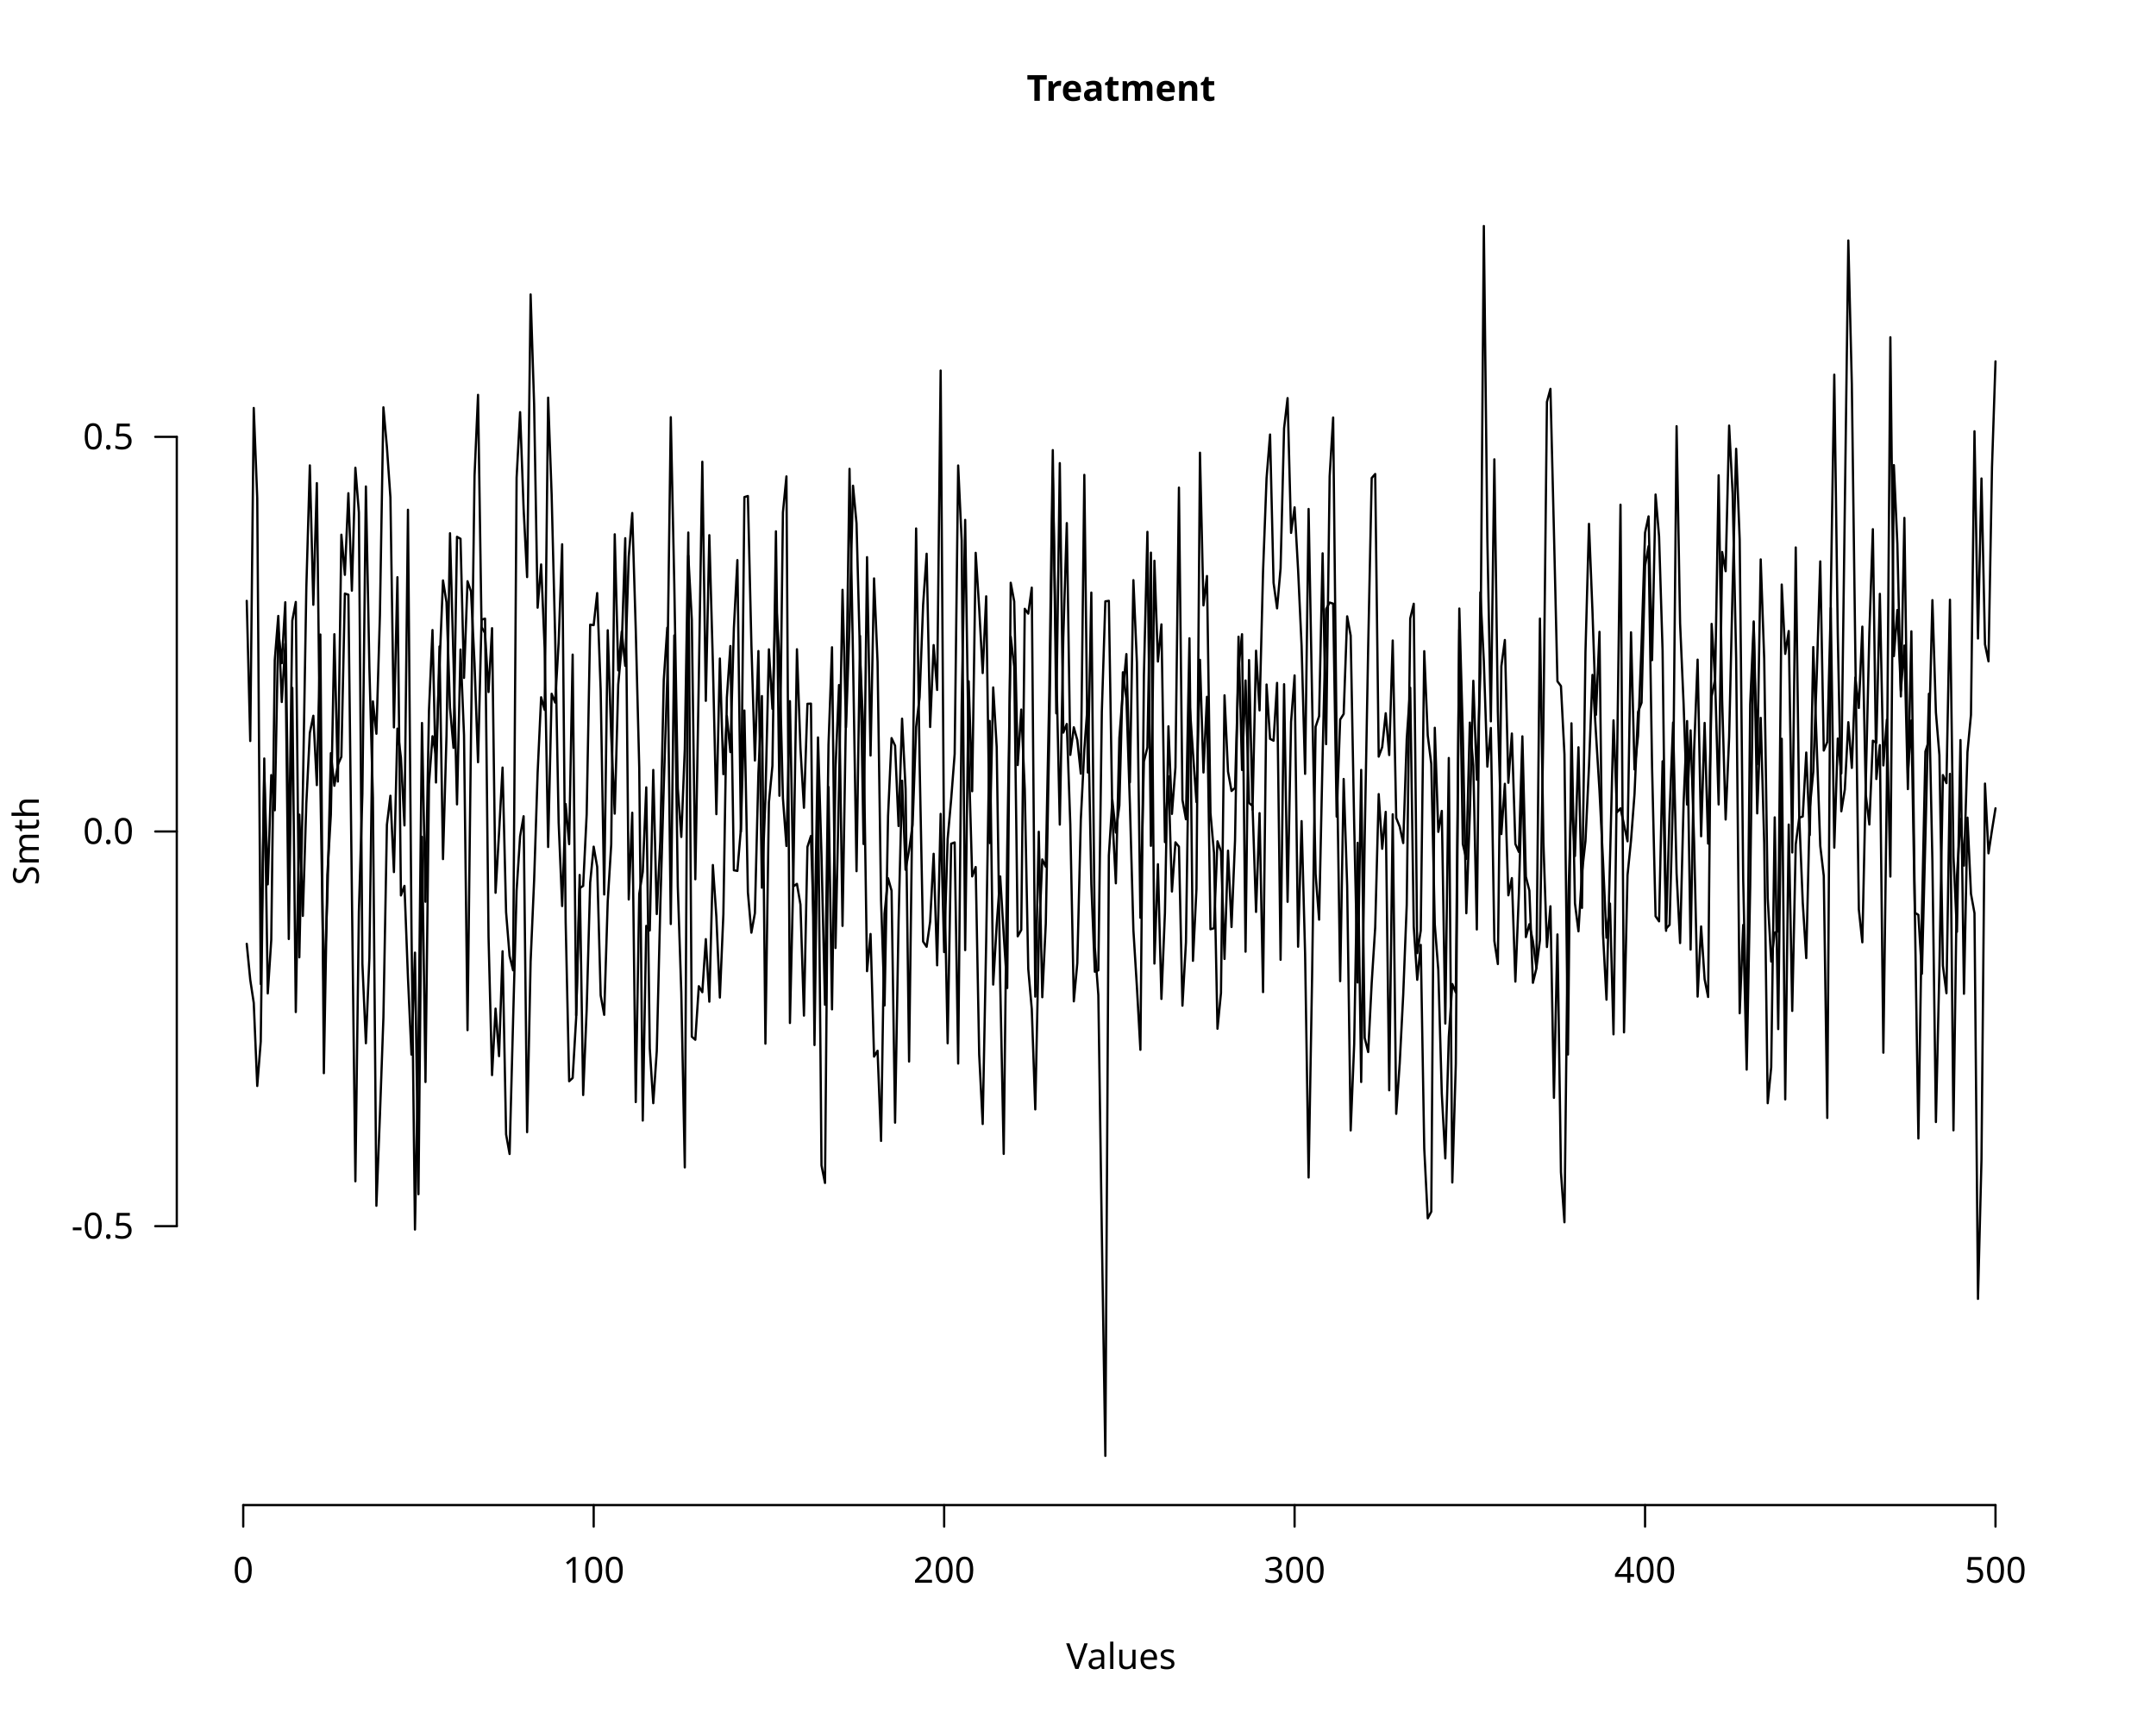
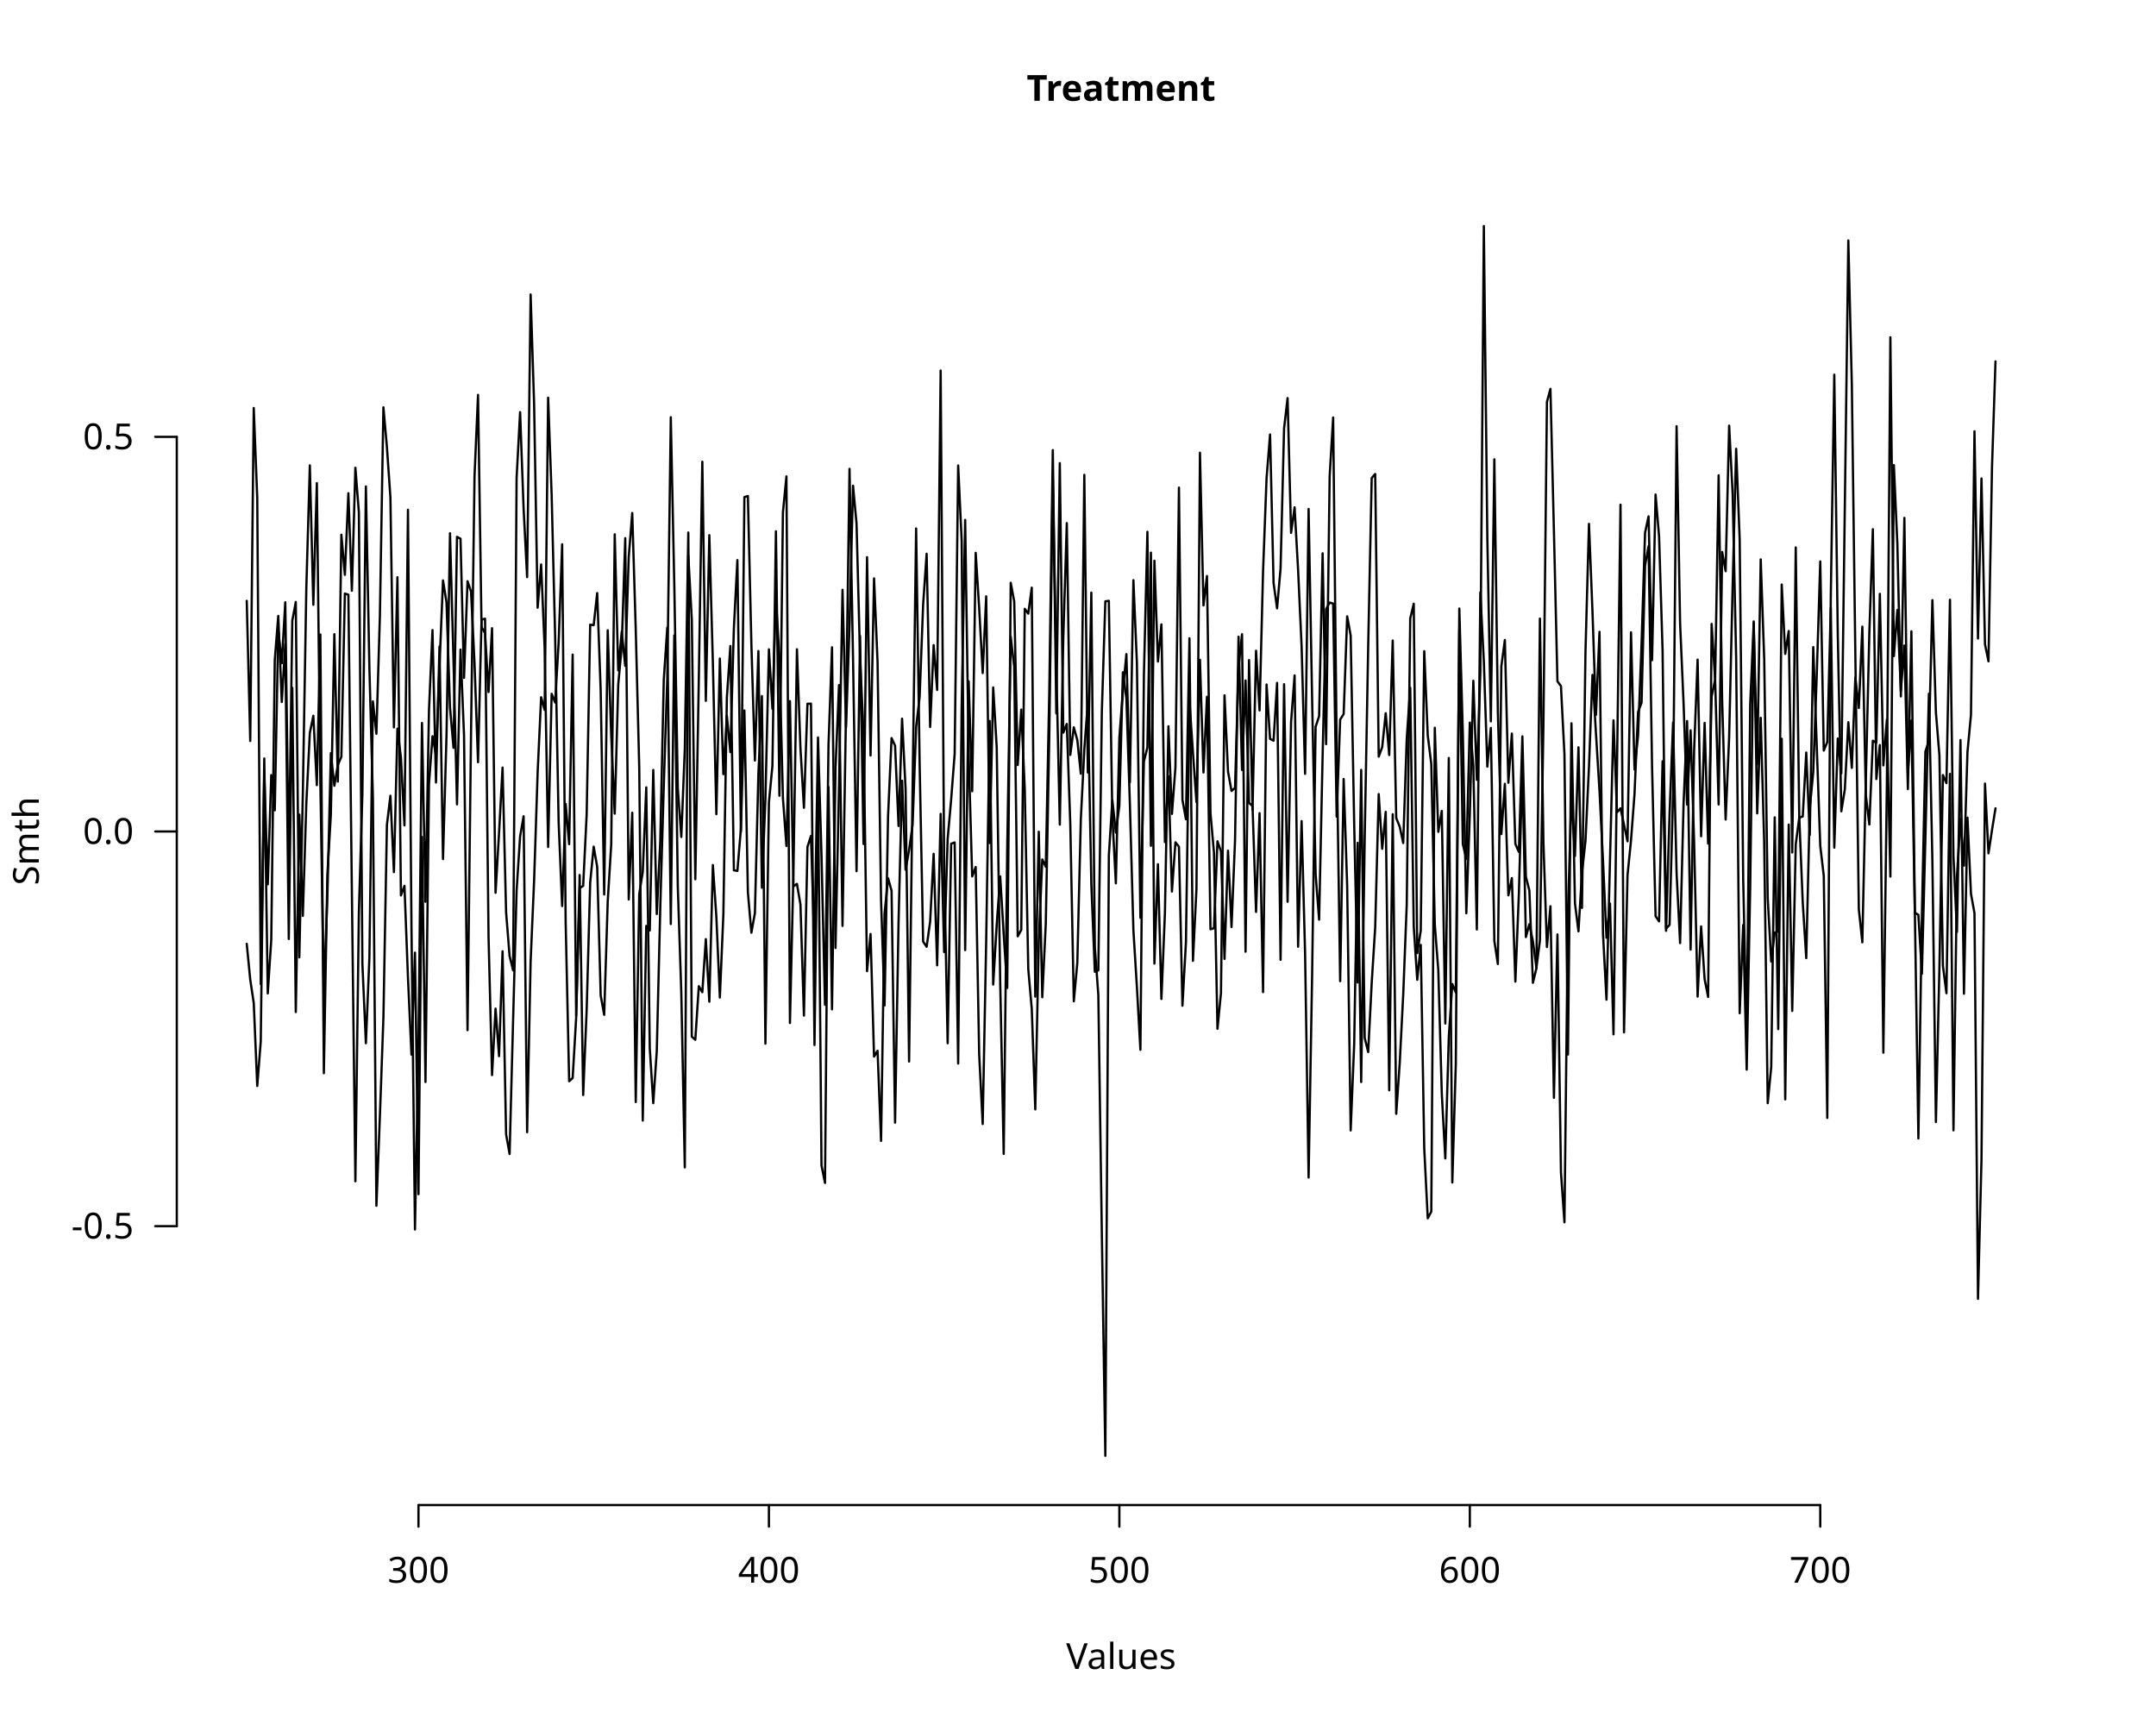
<svg xmlns="http://www.w3.org/2000/svg" class="svglite" data-engine-version="2.0" width="720.00pt" height="576.00pt" viewBox="0 0 720.00 576.00">
  <defs>
    <style type="text/css">
    .svglite line, .svglite polyline, .svglite polygon, .svglite path, .svglite rect, .svglite circle {
      fill: none;
      stroke: #000000;
      stroke-linecap: round;
      stroke-linejoin: round;
      stroke-miterlimit: 10.00;
    }
  </style>
  </defs>
  <rect width="100%" height="100%" style="stroke: none; fill: #FFFFFF;" />
  <defs>
    <clipPath id="cpMC4wMHw3MjAuMDB8MC4wMHw1NzYuMDA=">
      <rect x="0.00" y="0.00" width="720.00" height="576.00" />
    </clipPath>
  </defs>
  <g clip-path="url(#cpMC4wMHw3MjAuMDB8MC4wMHw1NzYuMDA=)">
-     <line x1="81.23" y1="502.56" x2="666.40" y2="502.56" style="stroke-width: 0.75;" />
-     <line x1="81.23" y1="502.56" x2="81.23" y2="509.76" style="stroke-width: 0.75;" />
-     <line x1="198.26" y1="502.56" x2="198.26" y2="509.76" style="stroke-width: 0.75;" />
-     <line x1="315.30" y1="502.56" x2="315.30" y2="509.76" style="stroke-width: 0.75;" />
-     <line x1="432.33" y1="502.56" x2="432.33" y2="509.76" style="stroke-width: 0.75;" />
-     <line x1="549.37" y1="502.56" x2="549.37" y2="509.76" style="stroke-width: 0.75;" />
-     <line x1="666.40" y1="502.56" x2="666.40" y2="509.76" style="stroke-width: 0.75;" />
-     <text x="81.23" y="528.48" text-anchor="middle" style="font-size: 12.00px; font-family: sans;" textLength="6.67px" lengthAdjust="spacingAndGlyphs">0</text>
-     <text x="198.26" y="528.48" text-anchor="middle" style="font-size: 12.00px; font-family: sans;" textLength="20.02px" lengthAdjust="spacingAndGlyphs">100</text>
-     <text x="315.30" y="528.48" text-anchor="middle" style="font-size: 12.00px; font-family: sans;" textLength="20.02px" lengthAdjust="spacingAndGlyphs">200</text>
-     <text x="432.33" y="528.48" text-anchor="middle" style="font-size: 12.00px; font-family: sans;" textLength="20.02px" lengthAdjust="spacingAndGlyphs">300</text>
-     <text x="549.37" y="528.48" text-anchor="middle" style="font-size: 12.00px; font-family: sans;" textLength="20.02px" lengthAdjust="spacingAndGlyphs">400</text>
-     <text x="666.40" y="528.48" text-anchor="middle" style="font-size: 12.00px; font-family: sans;" textLength="20.02px" lengthAdjust="spacingAndGlyphs">500</text>
+     <line x1="139.75" y1="502.56" x2="607.88" y2="502.56" style="stroke-width: 0.75;" />
+     <line x1="139.75" y1="502.56" x2="139.75" y2="509.76" style="stroke-width: 0.75;" />
+     <line x1="256.78" y1="502.56" x2="256.78" y2="509.76" style="stroke-width: 0.75;" />
+     <line x1="373.81" y1="502.56" x2="373.81" y2="509.76" style="stroke-width: 0.75;" />
+     <line x1="490.85" y1="502.56" x2="490.85" y2="509.76" style="stroke-width: 0.75;" />
+     <line x1="607.88" y1="502.56" x2="607.88" y2="509.76" style="stroke-width: 0.75;" />
+     <text x="139.75" y="528.48" text-anchor="middle" style="font-size: 12.00px; font-family: sans;" textLength="20.02px" lengthAdjust="spacingAndGlyphs">300</text>
+     <text x="256.78" y="528.48" text-anchor="middle" style="font-size: 12.00px; font-family: sans;" textLength="20.02px" lengthAdjust="spacingAndGlyphs">400</text>
+     <text x="373.81" y="528.48" text-anchor="middle" style="font-size: 12.00px; font-family: sans;" textLength="20.02px" lengthAdjust="spacingAndGlyphs">500</text>
+     <text x="490.85" y="528.48" text-anchor="middle" style="font-size: 12.00px; font-family: sans;" textLength="20.02px" lengthAdjust="spacingAndGlyphs">600</text>
+     <text x="607.88" y="528.48" text-anchor="middle" style="font-size: 12.00px; font-family: sans;" textLength="20.02px" lengthAdjust="spacingAndGlyphs">700</text>
    <line x1="59.04" y1="409.43" x2="59.04" y2="145.87" style="stroke-width: 0.75;" />
    <line x1="59.04" y1="409.43" x2="51.84" y2="409.43" style="stroke-width: 0.75;" />
    <line x1="59.04" y1="277.65" x2="51.84" y2="277.65" style="stroke-width: 0.75;" />
    <line x1="59.04" y1="145.87" x2="51.84" y2="145.87" style="stroke-width: 0.75;" />
    <text x="44.64" y="413.56" text-anchor="end" style="font-size: 12.00px; font-family: sans;" textLength="20.68px" lengthAdjust="spacingAndGlyphs">-0.5</text>
    <text x="44.64" y="281.78" text-anchor="end" style="font-size: 12.00px; font-family: sans;" textLength="16.68px" lengthAdjust="spacingAndGlyphs">0.0</text>
    <text x="44.64" y="150.00" text-anchor="end" style="font-size: 12.00px; font-family: sans;" textLength="16.68px" lengthAdjust="spacingAndGlyphs">0.5</text>
    <text x="374.40" y="33.65" text-anchor="middle" style="font-size: 12.00px; font-weight: bold; font-family: sans;" textLength="54.69px" lengthAdjust="spacingAndGlyphs">Treatment</text>
    <text x="374.40" y="557.28" text-anchor="middle" style="font-size: 12.00px; font-family: sans;" textLength="36.70px" lengthAdjust="spacingAndGlyphs">Values</text>
    <text transform="translate(12.96,280.80) rotate(-90)" text-anchor="middle" style="font-size: 12.00px; font-family: sans;" textLength="28.02px" lengthAdjust="spacingAndGlyphs">Smth</text>
  </g>
  <defs>
    <clipPath id="cpNTkuMDR8Njg5Ljc2fDU5LjA0fDUwMi41Ng==">
      <rect x="59.04" y="59.04" width="630.72" height="443.52" />
    </clipPath>
  </defs>
  <g clip-path="url(#cpNTkuMDR8Njg5Ljc2fDU5LjA0fDUwMi41Ng==)">
    <polyline points="82.40,200.63 83.57,247.43 84.74,136.23 85.91,166.43 87.08,328.58 88.25,258.02 89.42,295.30 90.59,258.81 91.76,270.57 92.93,210.52 94.10,221.44 95.27,201.10 96.44,289.21 97.61,207.24 98.78,201.00 99.96,319.67 101.13,265.20 102.30,196.22 103.47,155.40 104.64,201.95 105.81,161.32 106.98,261.24 108.15,331.75 109.32,299.76 110.49,251.49 111.66,262.38 112.83,255.37 114.00,252.70 115.17,198.20 116.34,198.58 117.51,297.81 118.68,394.45 119.85,304.45 121.02,265.16 122.19,162.44 123.36,222.98 124.53,266.31 125.70,402.62 126.87,372.60 128.04,339.81 129.21,275.42 130.38,265.71 131.55,291.20 132.72,243.30 133.89,253.04 135.07,275.62 136.24,170.21 137.41,309.72 138.58,410.56 139.75,348.70 140.92,241.42 142.09,301.11 143.26,237.21 144.43,210.38 145.60,261.29 146.77,215.86 147.94,286.86 149.11,245.63 150.28,178.06 151.45,220.60 152.62,268.59 153.79,216.89 154.96,245.48 156.13,343.98 157.30,244.91 158.47,158.89 159.64,131.85 160.81,209.39 161.98,211.42 163.15,231.08 164.32,209.76 165.49,298.11 166.66,278.12 167.83,256.30 169.01,304.60 170.18,319.24 171.35,324.01 172.52,159.53 173.69,137.62 174.86,169.86 176.03,192.70 177.20,98.32 178.37,134.98 179.54,202.92 180.71,188.47 181.88,216.29 183.05,282.82 184.22,231.65 185.39,234.58 186.56,214.54 187.73,181.74 188.90,307.78 190.07,361.04 191.24,359.95 192.41,339.87 193.58,292.16 194.75,365.64 195.92,337.15 197.09,294.73 198.26,282.71 199.43,289.44 200.60,332.39 201.77,338.87 202.95,301.01 204.12,281.93 205.29,178.41 206.46,223.85 207.63,210.91 208.80,222.35 209.97,185.94 211.14,171.30 212.31,210.25 213.48,256.41 214.65,374.17 215.82,309.16 216.99,310.70 218.16,257.10 219.33,305.22 220.50,280.98 221.67,226.99 222.84,209.59 224.01,308.54 225.18,212.18 226.35,295.95 227.52,331.44 228.69,389.81 229.86,185.55 231.03,206.95 232.20,293.60 233.37,226.65 234.54,154.18 235.71,234.02 236.88,178.70 238.06,221.21 239.23,271.86 240.40,219.89 241.57,258.51 242.74,239.07 243.91,251.14 245.08,209.74 246.25,187.02 247.42,277.74 248.59,165.98 249.76,165.62 250.93,215.26 252.10,253.94 253.27,217.39 254.44,296.42 255.61,266.77 256.78,216.82 257.95,236.69 259.12,199.93 260.29,219.63 261.46,266.52 262.63,282.49 263.80,234.12 264.97,295.97 266.14,295.13 267.31,302.00 268.48,339.13 269.65,282.78 270.82,279.13 272.00,316.54 273.17,246.24 274.34,285.58 275.51,335.50 276.68,248.70 277.85,216.13 279.02,316.54 280.19,262.56 281.36,196.95 282.53,242.87 283.70,208.84 284.87,162.19 286.04,174.80 287.21,219.27 288.38,244.95 289.55,324.29 290.72,311.87 291.89,352.81 293.06,350.85 294.23,380.97 295.40,305.08 296.57,293.24 297.74,297.41 298.91,374.87 300.08,307.50 301.25,260.68 302.42,290.43 303.59,283.86 304.76,275.47 305.94,242.73 307.11,232.75 308.28,201.92 309.45,184.90 310.62,242.76 311.79,215.40 312.96,230.38 314.13,123.73 315.30,288.95 316.47,348.36 317.64,281.73 318.81,281.30 319.98,355.13 321.15,235.83 322.32,173.60 323.49,251.84 324.66,292.65 325.83,289.51 327.00,352.07 328.17,375.32 329.34,314.13 330.51,240.73 331.68,328.76 332.85,308.82 334.02,292.65 335.19,312.10 336.36,329.92 337.53,194.59 338.70,200.84 339.87,255.46 341.05,236.93 342.22,263.52 343.39,323.55 344.56,336.91 345.73,370.44 346.90,314.12 348.07,286.98 349.24,289.43 350.41,230.87 351.58,150.30 352.75,238.19 353.92,154.64 355.09,244.63 356.26,241.74 357.43,275.28 358.60,334.36 359.77,321.54 360.94,273.68 362.11,250.17 363.28,234.57 364.45,295.18 365.62,324.48 366.79,324.01 367.96,237.60 369.13,200.80 370.30,200.62 371.47,272.59 372.64,294.95 373.81,246.36 374.99,230.81 376.16,218.41 377.33,261.22 378.50,193.72 379.67,221.24 380.84,306.46 382.01,254.27 383.18,249.57 384.35,184.53 385.52,321.75 386.69,288.58 387.86,333.56 389.03,304.82 390.20,242.52 391.37,271.77 392.54,256.25 393.71,162.82 394.88,267.10 396.05,273.57 397.22,213.13 398.39,320.83 399.56,296.85 400.73,151.17 401.90,202.15 403.07,192.34 404.24,271.49 405.41,284.75 406.58,343.51 407.75,331.53 408.93,232.18 410.10,257.64 411.27,264.12 412.44,263.08 413.61,223.03 414.78,211.77 415.95,317.78 417.12,220.41 418.29,270.39 419.46,217.28 420.63,237.21 421.80,190.75 422.97,159.68 424.14,145.09 425.31,194.61 426.48,203.14 427.65,189.80 428.82,143.03 429.99,132.93 431.16,177.94 432.33,169.41 433.50,190.26 434.67,215.72 435.84,258.40 437.01,169.95 438.18,233.17 439.35,291.84 440.52,307.09 441.69,252.33 442.86,203.39 444.04,201.20 445.21,201.56 446.38,272.69 447.55,240.27 448.72,238.41 449.89,205.80 451.06,212.24 452.23,275.06 453.40,328.07 454.57,257.08 455.74,346.56 456.91,351.29 458.08,328.24 459.25,309.67 460.42,265.16 461.59,283.42 462.76,271.09 463.93,364.06 465.10,271.90 466.27,371.92 467.44,355.00 468.61,332.06 469.78,302.14 470.95,206.51 472.12,201.60 473.29,318.28 474.46,310.74 475.63,217.44 476.80,245.61 477.98,255.04 479.15,308.71 480.32,323.88 481.49,365.24 482.66,386.81 483.83,346.26 485.00,328.58 486.17,331.40 487.34,210.25 488.51,281.84 489.68,286.79 490.85,241.29 492.02,255.74 493.19,310.36 494.36,197.77 495.53,220.84 496.70,255.99 497.87,243.08 499.04,314.17 500.21,321.91 501.38,222.45 502.55,213.70 503.72,261.38 504.89,244.93 506.06,281.81 507.23,284.47 508.40,245.87 509.57,292.72 510.74,297.40 511.92,328.17 513.09,323.35 514.26,206.55 515.43,281.30 516.60,316.22 517.77,302.61 518.94,366.58 520.11,312.02 521.28,391.40 522.45,408.13 523.62,304.54 524.79,264.85 525.96,285.84 527.13,249.53 528.30,303.16 529.47,217.68 530.64,174.92 531.81,204.19 532.98,238.69 534.15,210.98 535.32,311.75 536.49,333.81 537.66,287.36 538.83,240.54 540.00,271.24 541.17,269.91 542.34,275.37 543.51,280.92 544.68,211.14 545.85,256.94 547.03,245.72 548.20,214.93 549.37,177.87 550.54,172.42 551.71,220.44 552.88,165.13 554.05,179.12 555.22,217.17 556.39,310.81 557.56,271.54 558.73,241.27 559.90,291.59 561.07,314.90 562.24,268.09 563.41,240.77 564.58,317.08 565.75,250.55 566.92,220.26 568.09,279.24 569.26,241.39 570.43,281.69 571.60,232.58 572.77,226.86 573.94,158.70 575.11,233.63 576.28,273.65 577.45,246.14 578.62,195.74 579.79,149.86 580.97,180.17 582.14,293.55 583.31,346.29 584.48,235.25 585.65,208.00 586.82,255.19 587.99,186.79 589.16,220.03 590.33,299.85 591.50,321.08 592.67,311.40 593.84,310.99 595.01,195.18 596.18,218.34 597.35,210.71 598.52,284.65 599.69,182.80 600.86,272.62 602.03,301.37 603.20,319.93 604.37,269.96 605.54,257.74 606.71,225.38 607.88,187.46 609.05,250.62 610.22,247.76 611.39,203.01 612.56,283.04 613.73,246.61 614.91,258.25 616.08,169.27 617.25,80.30 618.42,128.29 619.59,218.27 620.76,303.64 621.93,314.65 623.10,260.58 624.27,211.40 625.44,176.70 626.61,260.12 627.78,248.79 628.95,351.51 630.12,261.99 631.29,112.61 632.46,219.08 633.63,203.68 634.80,230.65 635.97,215.56 637.14,263.49 638.31,210.81 639.48,304.77 640.65,305.48 641.82,325.15 642.99,279.74 644.16,231.66 645.33,287.71 646.50,374.66 647.67,323.06 648.84,258.80 650.02,261.50 651.19,200.26 652.36,285.98 653.53,311.14 654.70,247.11 655.87,331.83 657.04,273.02 658.21,298.44 659.38,304.91 660.55,433.71 661.72,387.26 662.89,261.65 664.06,284.94 665.23,277.17 666.40,269.90 " style="stroke-width: 0.75;" />
    <polyline points="82.40,315.15 83.57,327.13 84.74,334.89 85.91,362.62 87.08,347.73 88.25,253.27 89.42,331.71 90.59,313.80 91.76,220.43 92.93,205.67 94.10,234.41 95.27,214.97 96.44,313.55 97.61,229.69 98.78,337.93 99.96,272.01 101.13,305.83 102.30,268.18 103.47,244.73 104.64,239.00 105.81,262.16 106.98,211.87 108.15,358.35 109.32,292.14 110.49,272.01 111.66,211.77 112.83,260.97 114.00,178.54 115.17,191.95 116.34,164.69 117.51,197.24 118.68,156.19 119.85,171.11 121.02,321.76 122.19,348.35 123.36,319.86 124.53,234.20 125.70,245.01 126.87,205.47 128.04,136.01 129.21,149.27 130.38,166.10 131.55,242.89 132.72,192.74 133.89,299.00 135.07,295.80 136.24,326.45 137.41,352.15 138.58,318.10 139.75,398.76 140.92,279.45 142.09,361.29 143.26,261.78 144.43,245.83 145.60,252.15 146.77,222.60 147.94,193.81 149.11,201.10 150.28,236.29 151.45,249.73 152.62,179.25 153.79,179.90 154.96,226.35 156.13,194.07 157.30,197.53 158.47,221.56 159.64,254.51 160.81,206.90 161.98,206.57 163.15,312.92 164.32,358.99 165.49,336.79 166.66,352.66 167.83,317.64 169.01,378.77 170.18,385.33 171.35,340.67 172.52,297.37 173.69,279.25 174.86,272.55 176.03,378.04 177.20,321.05 178.37,293.98 179.54,258.06 180.71,232.82 181.88,237.04 183.05,132.78 184.22,165.14 185.39,212.53 186.56,274.60 187.73,302.54 188.90,268.47 190.07,281.87 191.24,218.58 192.41,339.03 193.58,296.57 194.75,295.81 195.92,271.88 197.09,208.59 198.26,208.74 199.43,198.03 200.60,230.56 201.77,298.68 202.95,210.45 204.12,245.71 205.29,271.69 206.46,228.55 207.63,215.76 208.80,179.71 209.97,300.35 211.14,271.38 212.31,367.99 213.48,298.48 214.65,291.12 215.82,262.91 216.99,350.02 218.16,368.37 219.33,350.96 220.50,303.00 221.67,262.36 222.84,226.54 224.01,139.31 225.18,195.19 226.35,263.22 227.52,279.47 228.69,250.13 229.86,177.82 231.03,346.16 232.20,347.19 233.37,329.31 234.54,331.31 235.71,313.59 236.88,334.48 238.06,288.84 239.23,306.11 240.40,333.09 241.57,305.28 242.74,232.94 243.91,215.71 245.08,290.60 246.25,290.81 247.42,276.82 248.59,237.24 249.76,297.96 250.93,311.43 252.10,304.90 253.27,258.16 254.44,232.42 255.61,348.49 256.78,267.95 257.95,255.72 259.12,177.42 260.29,265.71 261.46,171.10 262.63,159.08 263.80,341.59 264.97,291.39 266.14,216.80 267.31,249.79 268.48,269.73 269.65,235.01 270.82,234.95 272.00,348.95 273.17,261.21 274.34,389.16 275.51,395.00 276.68,262.80 277.85,337.04 279.02,256.55 280.19,228.74 281.36,309.17 282.53,237.47 283.70,156.55 284.87,219.84 286.04,290.90 287.21,212.33 288.38,281.82 289.55,186.04 290.72,252.28 291.89,193.14 293.06,220.98 294.23,300.58 295.40,335.73 296.57,272.44 297.74,246.46 298.91,248.99 300.08,275.82 301.25,239.97 302.42,263.37 303.59,354.46 304.76,263.24 305.94,176.46 307.11,254.90 308.28,314.40 309.45,316.14 310.62,307.79 311.79,285.09 312.96,322.33 314.13,271.76 315.30,317.92 316.47,280.12 317.64,266.93 318.81,251.75 319.98,155.43 321.15,180.44 322.32,317.25 323.49,227.50 324.66,264.20 325.83,184.60 327.00,203.09 328.17,224.74 329.34,199.12 330.51,281.51 331.68,229.55 332.85,249.50 334.02,327.96 335.19,385.30 336.36,283.68 337.53,212.61 338.70,222.57 339.87,312.65 341.05,310.51 342.22,203.29 343.39,204.91 344.56,196.22 345.73,332.79 346.90,277.74 348.07,332.99 349.24,308.41 350.41,245.56 351.58,159.50 352.75,222.46 353.92,275.35 355.09,212.81 356.26,174.67 357.43,252.07 358.60,242.85 359.77,247.11 360.94,258.34 362.11,158.56 363.28,257.94 364.45,197.87 365.62,316.28 366.79,332.27 367.96,411.98 369.13,486.13 370.30,285.65 371.47,267.17 372.64,278.01 373.81,268.96 374.99,224.48 376.16,233.26 377.33,268.48 378.50,310.58 379.67,329.53 380.84,350.54 382.01,225.45 383.18,177.59 384.35,282.43 385.52,187.24 386.69,220.90 387.86,208.49 389.03,281.19 390.20,259.17 391.37,297.69 392.54,281.26 393.71,282.72 394.88,335.81 396.05,314.62 397.22,234.25 398.39,251.34 399.56,267.81 400.73,220.32 401.90,257.94 403.07,232.67 404.24,310.29 405.41,309.95 406.58,280.91 407.75,284.26 408.93,320.20 410.10,284.04 411.27,309.55 412.44,280.62 413.61,212.61 414.78,257.11 415.95,227.22 417.12,268.11 418.29,269.13 419.46,304.50 420.63,271.52 421.80,331.28 422.97,228.57 424.14,246.72 425.31,247.33 426.48,228.03 427.65,320.49 428.82,228.47 429.99,301.13 431.16,241.04 432.33,225.53 433.50,316.12 434.67,274.18 435.84,318.52 437.01,393.18 438.18,325.99 439.35,242.69 440.52,239.14 441.69,184.76 442.86,248.48 444.04,159.05 445.21,139.41 446.38,249.06 447.55,327.62 448.72,260.11 449.89,295.82 451.06,377.46 452.23,348.71 453.40,281.43 454.57,361.29 455.74,280.11 456.91,215.83 458.08,159.62 459.25,158.27 460.42,252.65 461.59,249.46 462.76,238.16 463.93,252.12 465.10,213.87 466.27,273.13 467.44,276.05 468.61,281.51 469.78,246.78 470.95,229.64 472.12,309.34 473.29,327.17 474.46,315.50 475.63,383.46 476.80,406.81 477.98,404.58 479.15,243.01 480.32,277.77 481.49,270.77 482.66,341.77 483.83,253.10 485.00,394.85 486.17,355.28 487.34,203.20 488.51,244.73 489.68,304.94 490.85,271.81 492.02,227.32 493.19,260.38 494.36,224.77 495.53,75.47 496.70,179.75 497.87,240.87 499.04,153.37 500.21,237.62 501.38,278.51 502.55,261.72 503.72,298.96 504.89,293.21 506.06,327.77 507.23,298.54 508.40,256.16 509.57,312.91 510.74,308.59 511.92,314.30 513.09,323.19 514.26,314.01 515.43,241.73 516.60,134.21 517.77,129.85 518.94,177.60 520.11,227.50 521.28,229.08 522.45,251.87 523.62,352.12 524.79,241.52 525.96,301.62 527.13,310.98 528.30,291.49 529.47,280.82 530.64,256.09 531.81,225.35 532.98,244.96 534.15,263.98 535.32,287.27 536.49,313.13 537.66,301.71 538.83,345.38 540.00,256.37 541.17,168.52 542.34,344.72 543.51,292.28 544.68,280.62 545.85,265.12 547.03,237.74 548.20,234.64 549.37,188.85 550.54,182.37 551.71,256.12 552.88,305.94 554.05,307.65 555.22,254.20 556.39,310.08 557.56,308.82 558.73,264.83 559.90,142.31 561.07,208.14 562.24,235.05 563.41,268.67 564.58,243.88 565.75,281.10 566.92,332.78 568.09,309.35 569.26,326.97 570.43,332.91 571.60,208.33 572.77,227.04 573.94,268.62 575.11,184.32 576.28,190.73 577.45,142.11 578.62,164.92 579.79,219.80 580.97,338.33 582.14,308.86 583.31,357.16 584.48,296.16 585.65,207.50 586.82,271.60 587.99,239.70 589.16,281.42 590.33,368.37 591.50,356.36 592.67,272.93 593.84,343.63 595.01,246.68 596.18,367.10 597.35,275.33 598.52,337.56 599.69,281.94 600.86,273.06 602.03,272.63 603.20,251.28 604.37,278.85 605.54,216.06 606.71,249.15 607.88,282.46 609.05,292.46 610.22,373.29 611.39,199.34 612.56,125.11 613.73,211.86 614.91,270.90 616.08,263.62 617.25,241.15 618.42,256.41 619.59,226.23 620.76,236.40 621.93,209.24 623.10,265.51 624.27,275.32 625.44,247.32 626.61,248.02 627.78,198.29 628.95,255.58 630.12,240.32 631.29,292.70 632.46,155.31 633.63,181.70 634.80,232.54 635.97,172.93 637.14,258.39 638.31,240.56 639.48,305.34 640.65,380.15 641.82,305.78 642.99,250.94 644.16,247.31 645.33,200.39 646.50,237.91 647.67,252.18 648.84,322.46 650.02,331.65 651.19,258.41 652.36,377.43 653.53,292.57 654.70,273.45 655.87,289.06 657.04,251.11 658.21,238.68 659.38,144.01 660.55,213.21 661.72,159.77 662.89,215.15 664.06,220.83 665.23,156.02 666.40,120.67 " style="stroke-width: 0.75;" />
  </g>
</svg>
